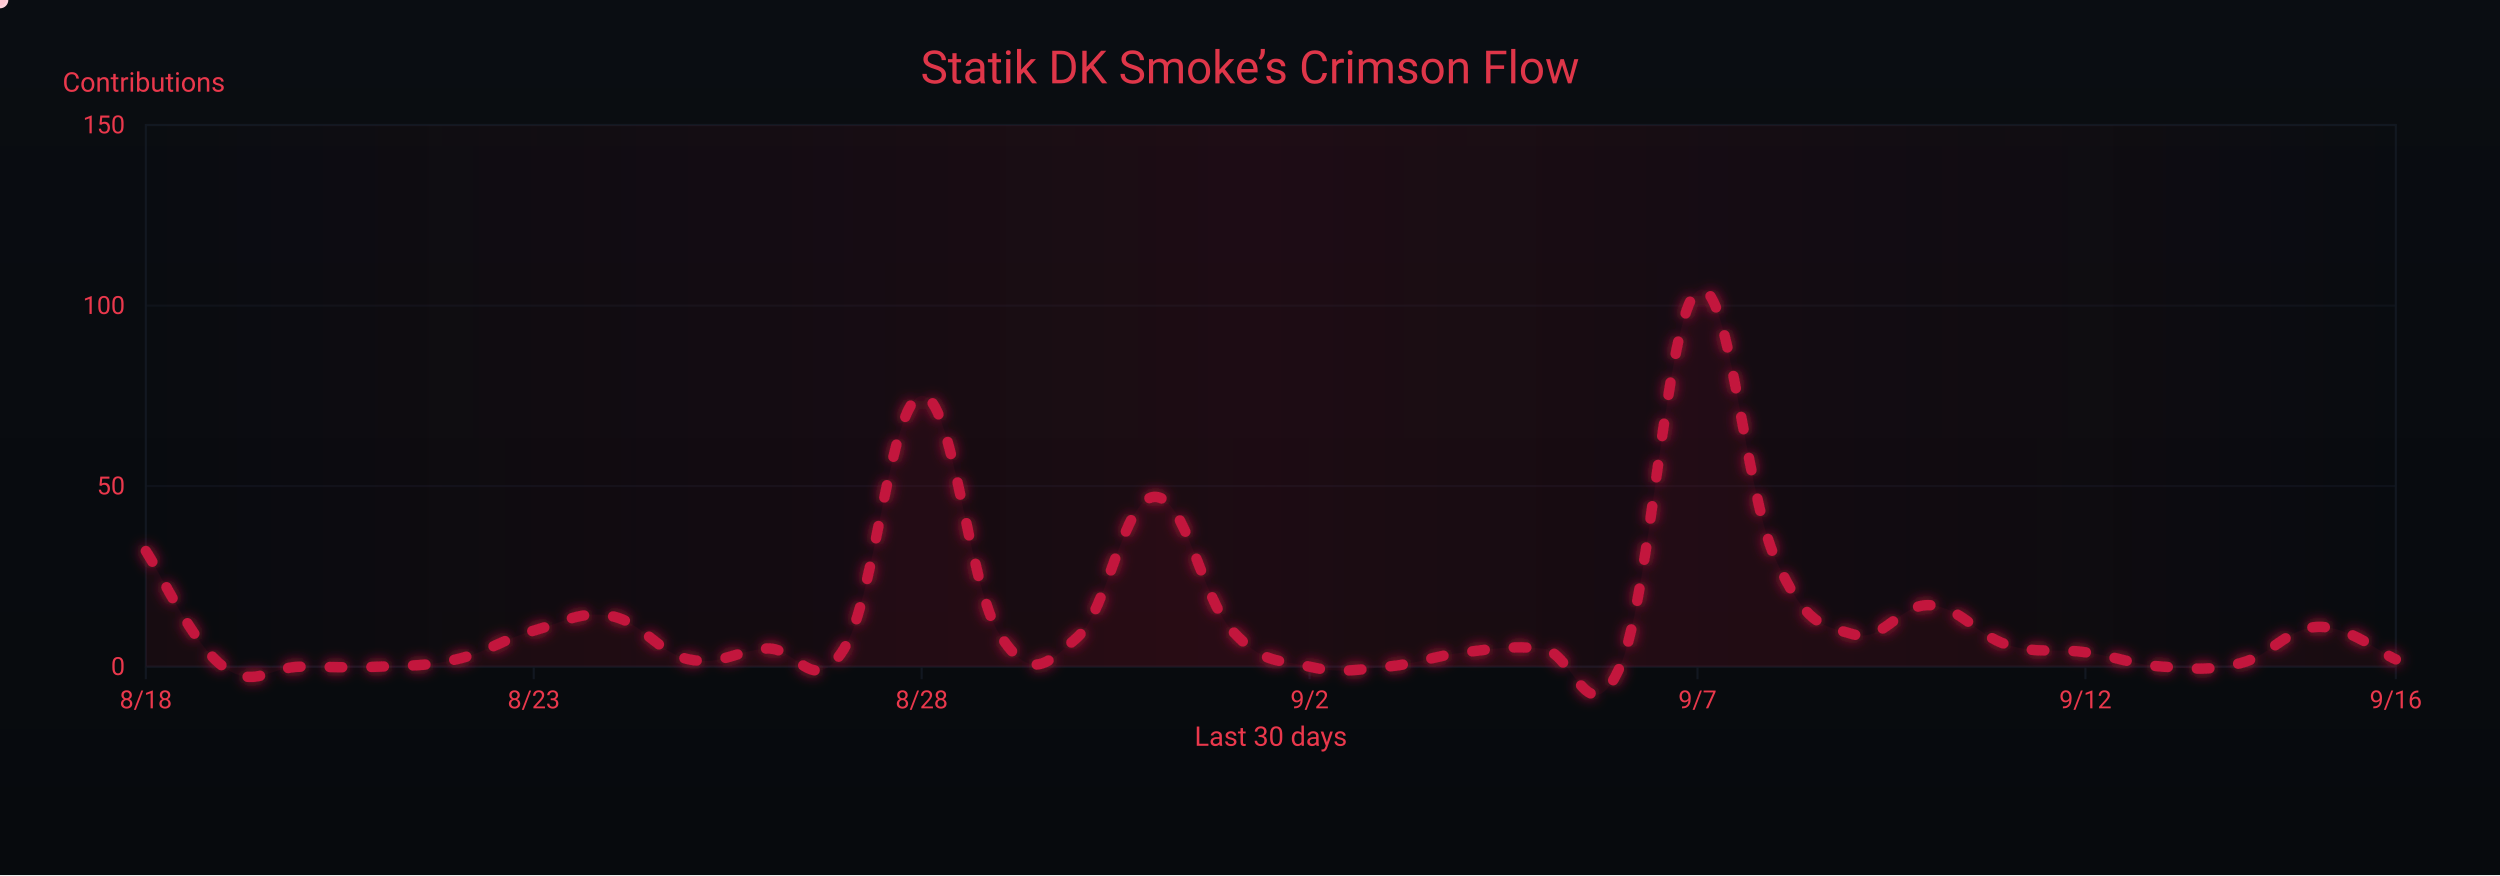
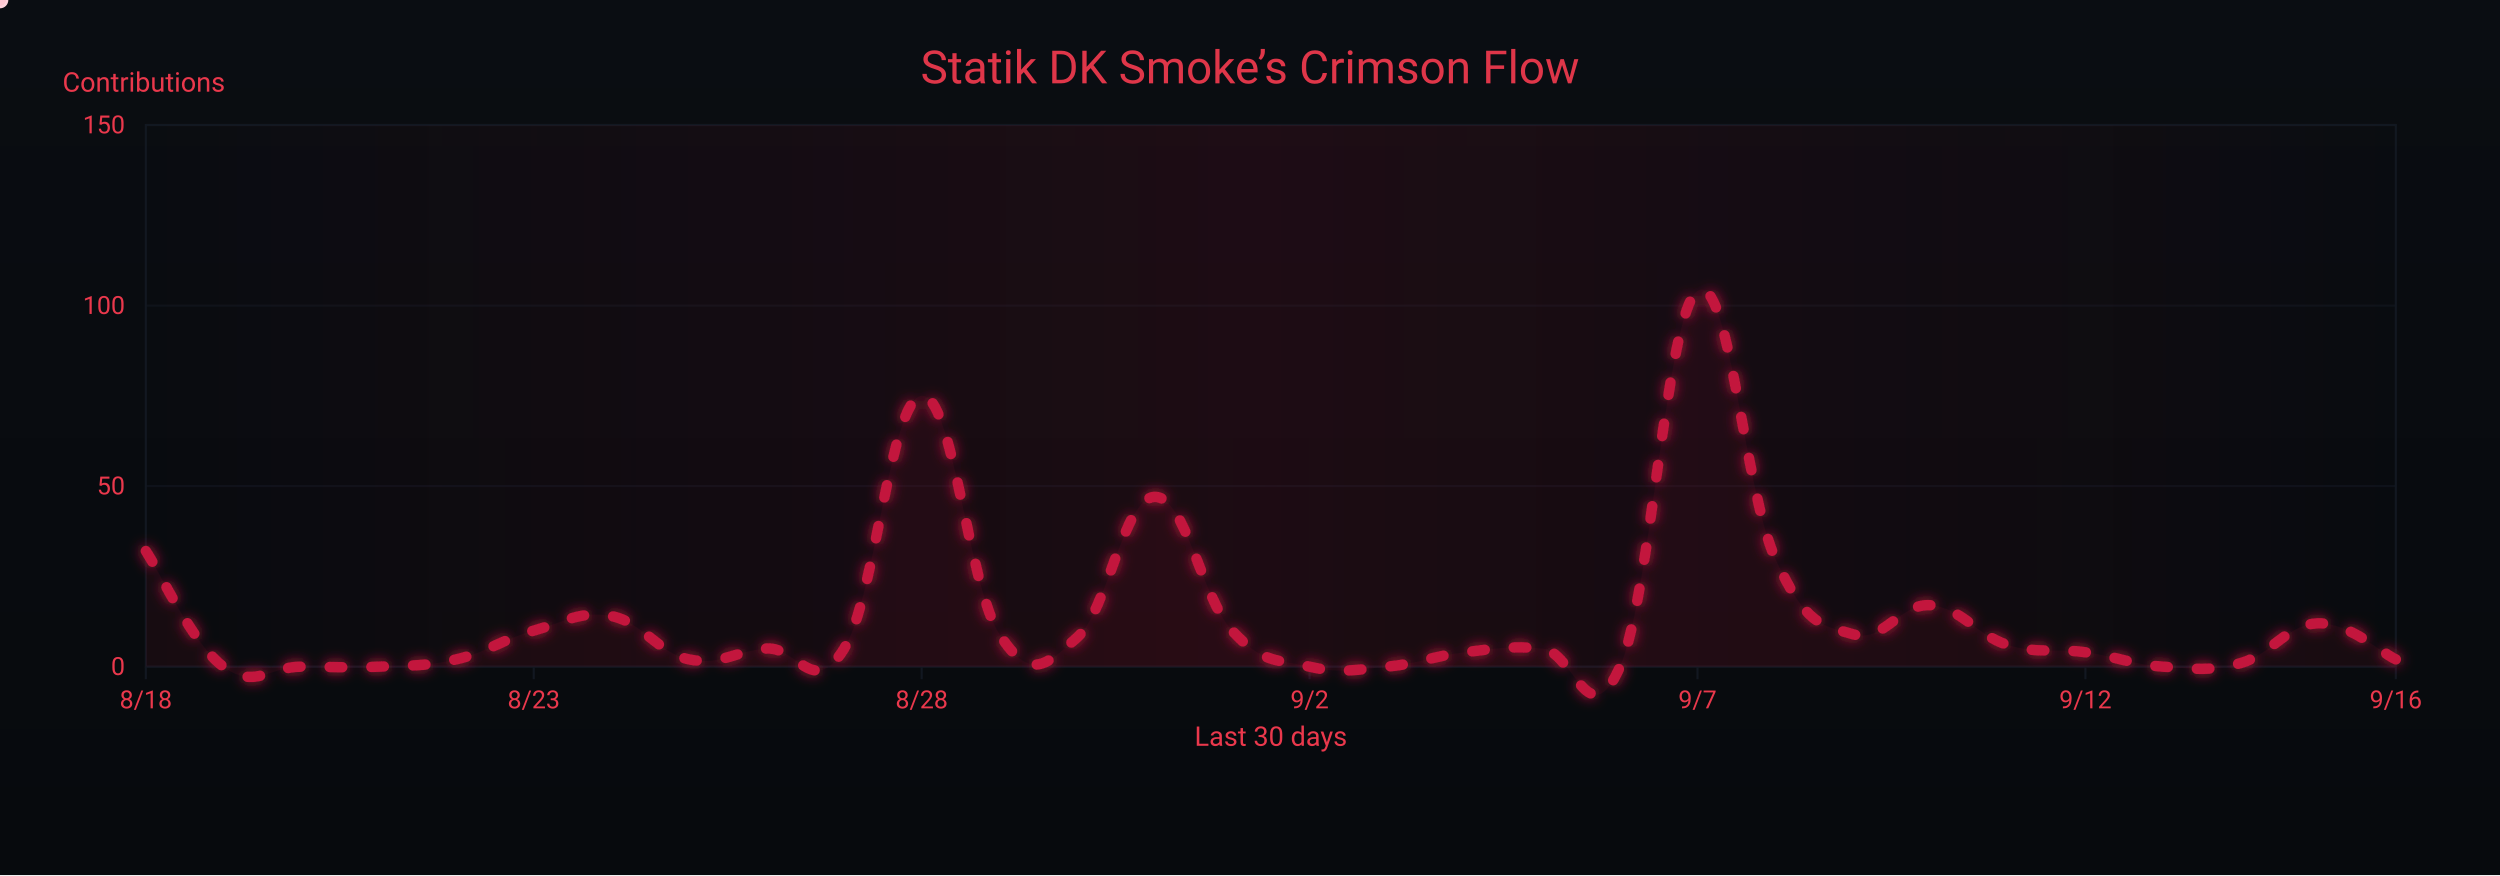
<svg xmlns="http://www.w3.org/2000/svg" width="1200" height="420" viewBox="0 0 1200 420" role="img" aria-label="Crimson Flow Graph">
  <defs>
    <linearGradient id="bgGrad" x1="0" y1="0" x2="0" y2="1">
      <stop offset="0%" stop-color="#0a0d12" />
      <stop offset="100%" stop-color="#070a0d" />
    </linearGradient>
    <filter id="glow">
      <feGaussianBlur stdDeviation="3" result="b1" />
      <feMerge>
        <feMergeNode in="b1" />
        <feMergeNode in="SourceGraphic" />
      </feMerge>
    </filter>
    <linearGradient id="sheen" x1="0" y1="0" x2="1" y2="0">
      <stop offset="0%" stop-color="#9b0e2a" stop-opacity="0" />
      <stop offset="50%" stop-color="#9b0e2a" stop-opacity=".14" />
      <stop offset="100%" stop-color="#9b0e2a" stop-opacity="0" />
      <animateTransform attributeName="gradientTransform" type="translate" from="-1 0" to="1 0" dur="9s" repeatCount="indefinite" />
    </linearGradient>
  </defs>
  <rect width="1200" height="420" fill="url(#bgGrad)" />
  <rect x="70" y="60" width="1080" height="260" fill="none" stroke="#121821" stroke-width="1" />
  <g font-family="ui-sans-serif,system-ui,-apple-system,Segoe UI,Roboto,Ubuntu,Arial" font-size="12">
    <path d="M70,320.0 H1150" stroke="#121821" stroke-width="1" opacity="0.6" />
    <text x="60" y="324.0" text-anchor="end" fill="#ea384c">0</text>
    <path d="M70,233.3 H1150" stroke="#121821" stroke-width="1" opacity="0.6" />
    <text x="60" y="237.3" text-anchor="end" fill="#ea384c">50</text>
    <path d="M70,146.7 H1150" stroke="#121821" stroke-width="1" opacity="0.6" />
    <text x="60" y="150.7" text-anchor="end" fill="#ea384c">100</text>
    <path d="M70,60.0 H1150" stroke="#121821" stroke-width="1" opacity="0.6" />
    <text x="60" y="64.0" text-anchor="end" fill="#ea384c">150</text>
    <text x="30" y="44" fill="#ea384c" font-size="13">Contributions</text>
  </g>
  <g font-family="ui-sans-serif,system-ui,-apple-system,Segoe UI,Roboto,Ubuntu,Arial" font-size="12">
    <path d="M70.0,320 V326" stroke="#121821" stroke-width="1" />
    <text x="70.0" y="340" text-anchor="middle" fill="#ea384c">8/18</text>
    <path d="M256.2,320 V326" stroke="#121821" stroke-width="1" />
    <text x="256.2" y="340" text-anchor="middle" fill="#ea384c">8/23</text>
    <path d="M442.4,320 V326" stroke="#121821" stroke-width="1" />
    <text x="442.4" y="340" text-anchor="middle" fill="#ea384c">8/28</text>
    <path d="M628.6,320 V326" stroke="#121821" stroke-width="1" />
    <text x="628.6" y="340" text-anchor="middle" fill="#ea384c">9/2</text>
    <path d="M814.8,320 V326" stroke="#121821" stroke-width="1" />
    <text x="814.8" y="340" text-anchor="middle" fill="#ea384c">9/7</text>
    <path d="M1001.0,320 V326" stroke="#121821" stroke-width="1" />
    <text x="1001.0" y="340" text-anchor="middle" fill="#ea384c">9/12</text>
    <path d="M1150.0,320 V326" stroke="#121821" stroke-width="1" />
    <text x="1150.0" y="340" text-anchor="middle" fill="#ea384c">9/16</text>
    <text x="610" y="358" text-anchor="middle" fill="#ea384c" font-size="13">Last 30 days</text>
  </g>
  <rect x="70" y="60" width="1080" height="260" fill="url(#sheen)" />
  <text x="600" y="40" text-anchor="middle" font-family="ui-sans-serif,system-ui,-apple-system,Segoe UI,Roboto,Ubuntu,Arial" font-size="22" fill="#ea384c" opacity=".95">Statik DK Smoke’s Crimson Flow</text>
-   <path d="M70.0,264.5 C77.4,275.6 92.3,308.9 107.2,320.0 C122.1,331.1 129.6,320.0 144.5,320.0 C159.4,320.0 166.8,320.7 181.7,320.0 C196.6,319.3 204.1,320.0 219.0,316.5 C233.9,313.1 241.3,306.8 256.2,302.7 C271.1,298.5 278.6,293.0 293.4,295.7 C308.3,298.5 315.8,313.4 330.7,316.5 C345.6,319.7 353.0,312.4 367.9,311.3 C382.8,310.3 390.3,335.6 405.2,311.3 C420.1,287.1 427.5,191.4 442.4,190.0 C457.3,188.6 464.8,281.2 479.7,304.4 C494.6,327.6 502.0,319.3 516.9,306.1 C531.8,293.0 539.2,239.2 554.1,238.5 C569.0,237.8 576.5,286.4 591.4,302.7 C606.3,319.0 613.7,316.5 628.6,320.0 C643.5,323.5 651.0,321.4 665.9,320.0 C680.8,318.6 688.2,314.8 703.1,313.1 C718.0,311.3 725.4,309.9 740.3,311.3 C755.2,312.7 762.7,354.3 777.6,320.0 C792.5,285.7 799.9,150.1 814.8,139.7 C829.7,129.3 837.2,235.1 852.1,268.0 C867.0,300.9 874.4,299.9 889.3,304.4 C904.2,308.9 911.7,289.5 926.6,290.5 C941.4,291.6 948.9,305.1 963.8,309.6 C978.7,314.1 986.1,311.0 1001.0,313.1 C1015.9,315.1 1023.4,319.0 1038.3,320.0 C1053.2,321.0 1060.6,322.1 1075.5,318.3 C1090.4,314.5 1097.9,301.3 1112.8,300.9 C1127.7,300.6 1142.6,313.4 1150.0,316.5 L 1150,320 L 70,320 Z" fill="#7a0f26" opacity=".13">
+   <path d="M70.0,264.5 C77.4,275.6 92.3,308.9 107.2,320.0 C122.1,331.1 129.6,320.0 144.5,320.0 C159.4,320.0 166.8,320.7 181.7,320.0 C196.6,319.3 204.1,320.0 219.0,316.5 C233.9,313.1 241.3,306.8 256.2,302.7 C271.1,298.5 278.6,293.0 293.4,295.7 C308.3,298.5 315.8,313.4 330.7,316.5 C345.6,319.7 353.0,312.4 367.9,311.3 C382.8,310.3 390.3,335.6 405.2,311.3 C420.1,287.1 427.5,191.4 442.4,190.0 C457.3,188.6 464.8,281.2 479.7,304.4 C494.6,327.6 502.0,319.3 516.9,306.1 C531.8,293.0 539.2,239.2 554.1,238.5 C569.0,237.8 576.5,286.4 591.4,302.7 C606.3,319.0 613.7,316.5 628.6,320.0 C643.5,323.5 651.0,321.4 665.9,320.0 C680.8,318.6 688.2,314.8 703.1,313.1 C718.0,311.3 725.4,309.9 740.3,311.3 C755.2,312.7 762.7,354.3 777.6,320.0 C792.5,285.7 799.9,150.1 814.8,139.7 C829.7,129.3 837.2,235.1 852.1,268.0 C867.0,300.9 874.4,299.9 889.3,304.4 C904.2,308.9 911.7,289.5 926.6,290.5 C941.4,291.6 948.9,305.1 963.8,309.6 C978.7,314.1 986.1,311.0 1001.0,313.1 C1015.9,315.1 1023.4,319.0 1038.3,320.0 C1053.2,321.0 1060.6,322.4 1075.5,318.3 C1090.4,314.1 1097.9,299.5 1112.8,299.2 C1127.7,298.9 1142.6,313.1 1150.0,316.5 L 1150,320 L 70,320 Z" fill="#7a0f26" opacity=".13">
    <animate attributeName="opacity" values=".10;.17;.10" dur="6s" repeatCount="indefinite" />
  </path>
-   <path id="curve" d="M70.0,264.5 C77.4,275.6 92.3,308.9 107.2,320.0 C122.1,331.1 129.6,320.0 144.5,320.0 C159.4,320.0 166.8,320.7 181.7,320.0 C196.6,319.3 204.1,320.0 219.0,316.5 C233.9,313.1 241.3,306.8 256.2,302.7 C271.1,298.5 278.6,293.0 293.4,295.7 C308.3,298.5 315.8,313.4 330.7,316.5 C345.6,319.7 353.0,312.4 367.9,311.3 C382.8,310.3 390.3,335.6 405.2,311.3 C420.1,287.1 427.5,191.4 442.4,190.0 C457.3,188.6 464.8,281.2 479.7,304.4 C494.6,327.6 502.0,319.3 516.9,306.1 C531.8,293.0 539.2,239.2 554.1,238.5 C569.0,237.8 576.5,286.4 591.4,302.7 C606.3,319.0 613.7,316.5 628.6,320.0 C643.5,323.5 651.0,321.4 665.9,320.0 C680.8,318.6 688.2,314.8 703.1,313.1 C718.0,311.3 725.4,309.9 740.3,311.3 C755.2,312.7 762.7,354.3 777.6,320.0 C792.5,285.7 799.9,150.1 814.8,139.7 C829.7,129.3 837.2,235.1 852.1,268.0 C867.0,300.9 874.4,299.9 889.3,304.4 C904.2,308.9 911.7,289.5 926.6,290.5 C941.4,291.6 948.9,305.1 963.8,309.6 C978.7,314.1 986.1,311.0 1001.0,313.1 C1015.9,315.1 1023.4,319.0 1038.3,320.0 C1053.2,321.0 1060.6,322.1 1075.5,318.3 C1090.4,314.5 1097.9,301.3 1112.8,300.9 C1127.7,300.6 1142.6,313.4 1150.0,316.5" fill="none" stroke="#c3193d" stroke-width="5" stroke-linecap="round" stroke-linejoin="round" stroke-dasharray="6 14" filter="url(#glow)">
+   <path id="curve" d="M70.0,264.5 C77.4,275.6 92.3,308.9 107.2,320.0 C122.1,331.1 129.6,320.0 144.5,320.0 C159.4,320.0 166.8,320.7 181.7,320.0 C196.6,319.3 204.1,320.0 219.0,316.5 C233.9,313.1 241.3,306.8 256.2,302.7 C271.1,298.5 278.6,293.0 293.4,295.7 C308.3,298.5 315.8,313.4 330.7,316.5 C345.6,319.7 353.0,312.4 367.9,311.3 C382.8,310.3 390.3,335.6 405.2,311.3 C420.1,287.1 427.5,191.4 442.4,190.0 C457.3,188.6 464.8,281.2 479.7,304.4 C494.6,327.6 502.0,319.3 516.9,306.1 C531.8,293.0 539.2,239.2 554.1,238.5 C569.0,237.8 576.5,286.4 591.4,302.7 C606.3,319.0 613.7,316.5 628.6,320.0 C643.5,323.5 651.0,321.4 665.9,320.0 C680.8,318.6 688.2,314.8 703.1,313.1 C718.0,311.3 725.4,309.9 740.3,311.3 C755.2,312.7 762.7,354.3 777.6,320.0 C792.5,285.7 799.9,150.1 814.8,139.7 C829.7,129.3 837.2,235.1 852.1,268.0 C867.0,300.9 874.4,299.9 889.3,304.4 C904.2,308.9 911.7,289.5 926.6,290.5 C941.4,291.6 948.9,305.1 963.8,309.6 C978.7,314.1 986.1,311.0 1001.0,313.1 C1015.9,315.1 1023.4,319.0 1038.3,320.0 C1053.2,321.0 1060.6,322.4 1075.5,318.3 C1090.4,314.1 1097.9,299.5 1112.8,299.2 C1127.7,298.9 1142.6,313.1 1150.0,316.5" fill="none" stroke="#c3193d" stroke-width="5" stroke-linecap="round" stroke-linejoin="round" stroke-dasharray="6 14" filter="url(#glow)">
    <animate attributeName="stroke-dashoffset" values="0;-220" dur="4.8s" repeatCount="indefinite" />
  </path>
  <g fill="#ffd1db">
    <circle r="4">
      <animateMotion dur="7s" rotate="auto" repeatCount="indefinite">
        <mpath href="#curve" />
      </animateMotion>
      <animate attributeName="opacity" values="1;.3;1" dur="2.2s" repeatCount="indefinite" />
    </circle>
    <circle r="3" fill="#ffffff">
      <animateMotion dur="8.2s" begin="1s" rotate="auto" repeatCount="indefinite">
        <mpath href="#curve" />
      </animateMotion>
      <animate attributeName="opacity" values=".7;.2;.7" dur="2.4s" repeatCount="indefinite" />
    </circle>
    <circle r="3" fill="#ffc7d3">
      <animateMotion dur="6s" begin="2s" rotate="auto" repeatCount="indefinite">
        <mpath href="#curve" />
      </animateMotion>
      <animate attributeName="opacity" values=".8;.3;.8" dur="2s" repeatCount="indefinite" />
    </circle>
  </g>
</svg>
